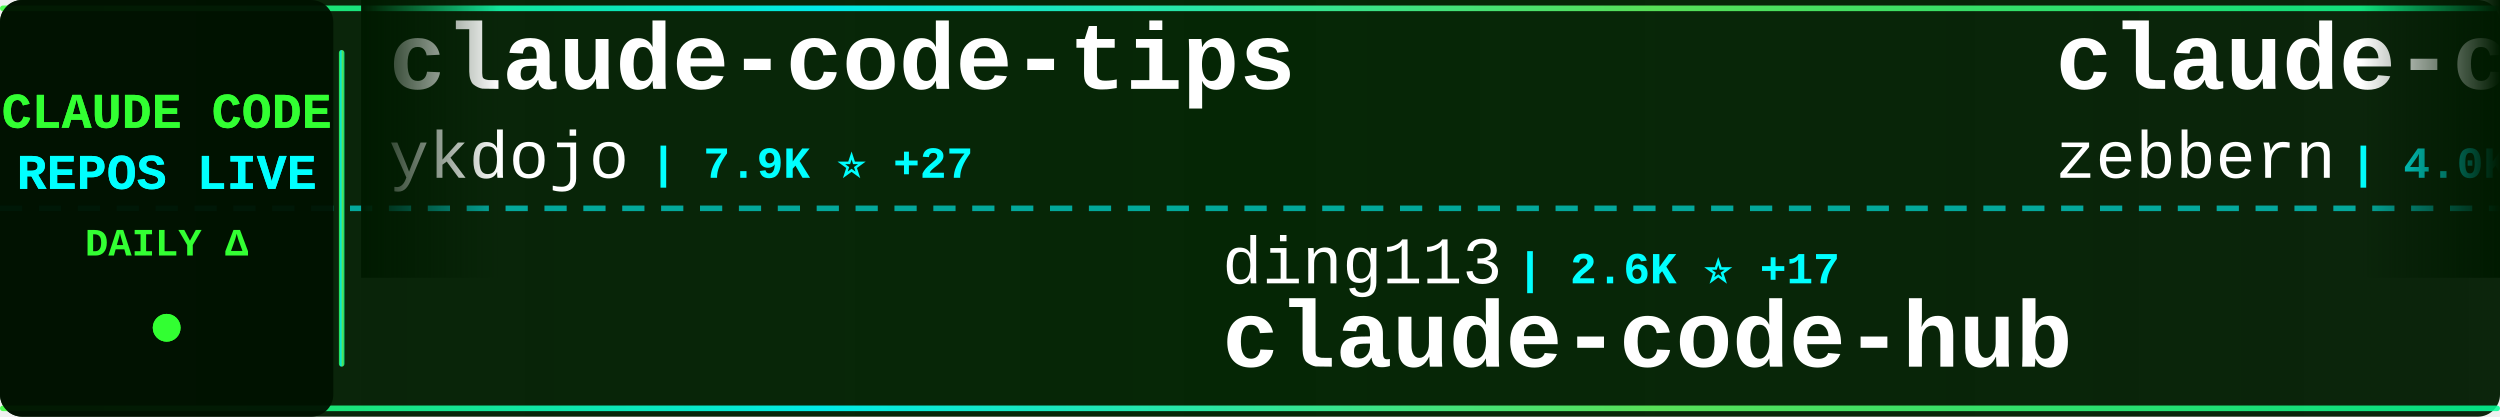
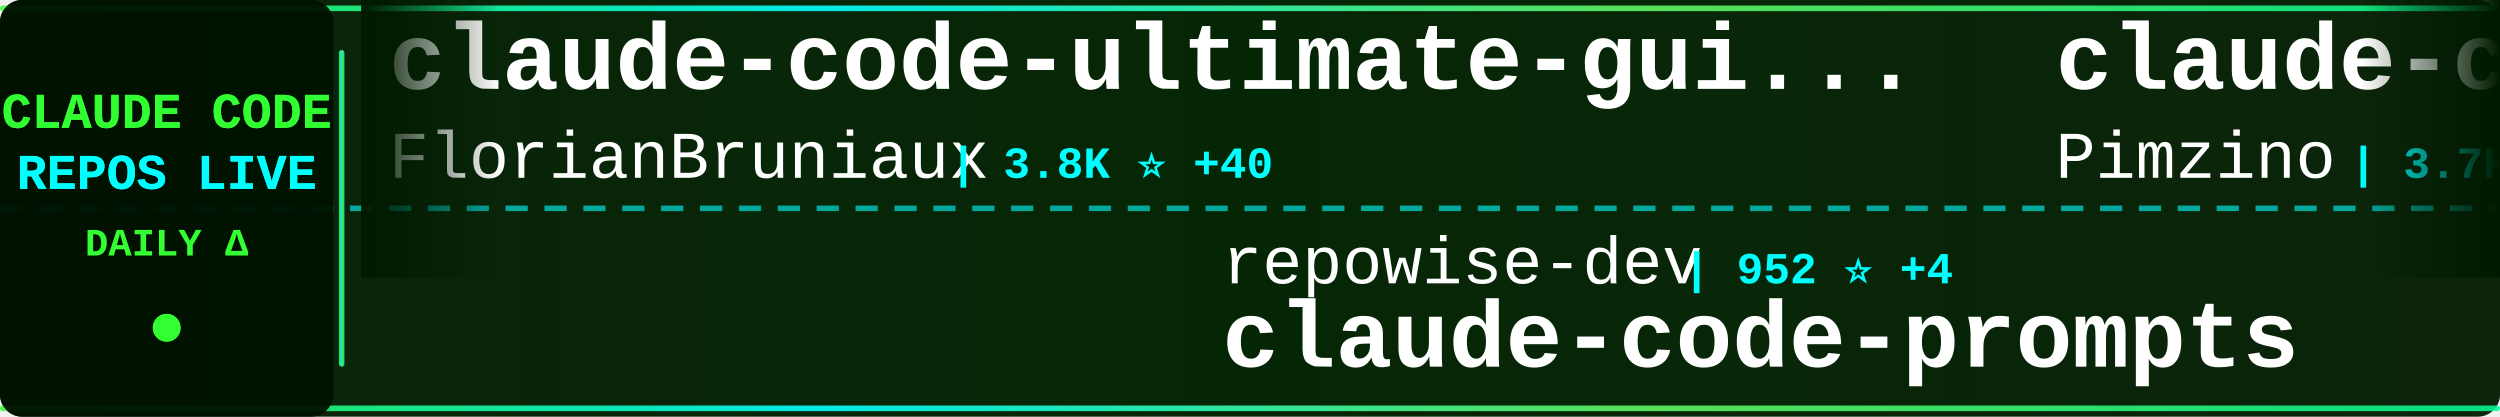
<svg xmlns="http://www.w3.org/2000/svg" width="900" height="150">
  <defs>
    <linearGradient id="tickerBg" x1="0%" y1="0%" x2="100%" y2="0%">
      <stop offset="0%" style="stop-color:#001a00;stop-opacity:0.95" />
      <stop offset="50%" style="stop-color:#002200;stop-opacity:0.98" />
      <stop offset="100%" style="stop-color:#001a00;stop-opacity:0.95" />
    </linearGradient>
    <linearGradient id="borderGrad" x1="0%" y1="0%" x2="100%" y2="0%">
      <stop offset="0%" style="stop-color:#33ff33;stop-opacity:0.85">
        <animate attributeName="stop-opacity" values="0.85;1;0.85" dur="2s" repeatCount="indefinite" />
      </stop>
      <stop offset="33%" style="stop-color:#00ffff;stop-opacity:0.9">
        <animate attributeName="stop-opacity" values="0.9;1;0.9" dur="2.2s" repeatCount="indefinite" />
      </stop>
      <stop offset="66%" style="stop-color:#66ff66;stop-opacity:0.85">
        <animate attributeName="stop-opacity" values="0.85;1;0.85" dur="1.8s" repeatCount="indefinite" />
      </stop>
      <stop offset="100%" style="stop-color:#00ff99;stop-opacity:0.85">
        <animate attributeName="stop-opacity" values="0.85;1;0.85" dur="2s" repeatCount="indefinite" />
      </stop>
    </linearGradient>
    <filter id="textGlow">
      <feGaussianBlur stdDeviation="0.1" result="coloredBlur" />
      <feMerge>
        <feMergeNode in="coloredBlur" />
        <feMergeNode in="SourceGraphic" />
      </feMerge>
    </filter>
    <filter id="metricGlow">
      <feGaussianBlur stdDeviation="0.2" result="coloredBlur" />
      <feMerge>
        <feMergeNode in="coloredBlur" />
        <feMergeNode in="SourceGraphic" />
      </feMerge>
    </filter>
    <linearGradient id="leftFade" x1="0%" y1="0%" x2="100%" y2="0%">
      <stop offset="0%" style="stop-color:#001a00;stop-opacity:1" />
      <stop offset="100%" style="stop-color:#001a00;stop-opacity:0" />
    </linearGradient>
    <linearGradient id="rightFade" x1="0%" y1="0%" x2="100%" y2="0%">
      <stop offset="0%" style="stop-color:#001a00;stop-opacity:0" />
      <stop offset="100%" style="stop-color:#001a00;stop-opacity:1" />
    </linearGradient>
  </defs>
  <rect width="900" height="150" fill="url(#tickerBg)" rx="8" />
  <rect x="0" y="2" width="900" height="2" fill="url(#borderGrad)" rx="1" />
  <rect x="0" y="146" width="900" height="2" fill="url(#borderGrad)" rx="1" />
  <line x1="0" y1="75" x2="900" y2="75" stroke="#00ffff" stroke-width="2" stroke-dasharray="8 6" opacity="0.6" />
  <rect x="0" y="0" width="120" height="150" fill="#001100" opacity="0.95" rx="8" />
  <text x="60" y="46" font-family="'Courier New', monospace" font-size="18" font-weight="bold" fill="#33ff33" text-anchor="middle" filter="url(#textGlow)">
    CLAUDE CODE
  </text>
  <text x="60" y="68" font-family="'Courier New', monospace" font-size="18" font-weight="bold" fill="#00ffff" text-anchor="middle" filter="url(#textGlow)">
    REPOS LIVE
  </text>
  <text x="60" y="92" font-family="'Courier New', monospace" font-size="14" font-weight="bold" fill="#33ff33" text-anchor="middle">
    DAILY Δ
  </text>
  <circle cx="60" cy="118" r="5" fill="#33ff33" filter="url(#metricGlow)">
    <animate attributeName="r" values="4;6;4" dur="1.5s" repeatCount="indefinite" />
    <animate attributeName="opacity" values="0.6;1;0.6" dur="1.5s" repeatCount="indefinite" />
  </circle>
  <rect x="122" y="18" width="2" height="114" fill="url(#borderGrad)" rx="1" />
  <clipPath id="tickerClip">
    <rect x="130" y="0" width="770" height="150" />
  </clipPath>
  <g clip-path="url(#tickerClip)">
    <g id="tickerItems">
      <animateTransform attributeName="transform" attributeType="XML" type="translate" from="0 0" to="-3000 0" dur="54s" repeatCount="indefinite" />
      <g transform="translate(0, 0)">
-         <text x="140" y="32" font-family="'Courier New', monospace" font-size="34" font-weight="bold" fill="#ffffff">claude-code-tips</text>
-         <text x="140" y="64" font-family="'Courier New', monospace" font-size="24" font-weight="normal" fill="#ffffff" opacity="1.0">ykdojo</text>
-         <text x="234" y="64" font-family="'Courier New', monospace" font-size="16" font-weight="bold" fill="#00ffff"> | 7.9K ⭐ +27</text>
+         <text x="140" y="32" font-family="'Courier New', monospace" font-size="34" font-weight="bold" fill="#ffffff">claude-code-ultimate-gui...</text>
+         <text x="140" y="64" font-family="'Courier New', monospace" font-size="24" font-weight="normal" fill="#ffffff" opacity="1.0">FlorianBruniaux</text>
+         <text x="342" y="64" font-family="'Courier New', monospace" font-size="16" font-weight="bold" fill="#00ffff"> | 3.8K ⭐ +40</text>
      </g>
      <g transform="translate(300, 0)">
-         <text x="140" y="102" font-family="'Courier New', monospace" font-size="24" font-weight="normal" fill="#ffffff" opacity="1.0">ding113</text>
-         <text x="246" y="102" font-family="'Courier New', monospace" font-size="16" font-weight="bold" fill="#00ffff"> | 2.6K ⭐ +17</text>
-         <text x="140" y="132" font-family="'Courier New', monospace" font-size="34" font-weight="bold" fill="#ffffff">claude-code-hub</text>
+         <text x="140" y="102" font-family="'Courier New', monospace" font-size="24" font-weight="normal" fill="#ffffff" opacity="1.0">repowise-dev</text>
+         <text x="306" y="102" font-family="'Courier New', monospace" font-size="16" font-weight="bold" fill="#00ffff"> | 952 ⭐ +4</text>
+         <text x="140" y="132" font-family="'Courier New', monospace" font-size="34" font-weight="bold" fill="#ffffff">claude-code-prompts</text>
      </g>
      <g transform="translate(600, 0)">
-         <text x="140" y="32" font-family="'Courier New', monospace" font-size="34" font-weight="bold" fill="#ffffff">claude-code-guide</text>
-         <text x="140" y="64" font-family="'Courier New', monospace" font-size="24" font-weight="normal" fill="#ffffff" opacity="1.0">zebbern</text>
-         <text x="246" y="64" font-family="'Courier New', monospace" font-size="16" font-weight="bold" fill="#00ffff"> | 4.0K ⭐ +9</text>
+         <text x="140" y="32" font-family="'Courier New', monospace" font-size="34" font-weight="bold" fill="#ffffff">claude-code-spec-workflo...</text>
+         <text x="140" y="64" font-family="'Courier New', monospace" font-size="24" font-weight="normal" fill="#ffffff" opacity="1.0">Pimzino</text>
+         <text x="246" y="64" font-family="'Courier New', monospace" font-size="16" font-weight="bold" fill="#00ffff"> | 3.7K ⭐ +3</text>
      </g>
      <g transform="translate(900, 0)">
-         <text x="140" y="102" font-family="'Courier New', monospace" font-size="24" font-weight="normal" fill="#ffffff" opacity="1.0">pengchengneo</text>
-         <text x="306" y="102" font-family="'Courier New', monospace" font-size="16" font-weight="bold" fill="#00ffff"> | 1.2K ⭐ +12</text>
-         <text x="140" y="132" font-family="'Courier New', monospace" font-size="34" font-weight="bold" fill="#ffffff">Claude-Code</text>
+         <text x="140" y="102" font-family="'Courier New', monospace" font-size="24" font-weight="normal" fill="#ffffff" opacity="1.0">lorryjovens-hub</text>
+         <text x="342" y="102" font-family="'Courier New', monospace" font-size="16" font-weight="bold" fill="#00ffff"> | 1.4K ⭐ +12</text>
+         <text x="140" y="132" font-family="'Courier New', monospace" font-size="34" font-weight="bold" fill="#ffffff">claude-code-rust</text>
      </g>
      <g transform="translate(1200, 0)">
-         <text x="140" y="32" font-family="'Courier New', monospace" font-size="34" font-weight="bold" fill="#ffffff">claude-code-local</text>
-         <text x="140" y="64" font-family="'Courier New', monospace" font-size="24" font-weight="normal" fill="#ffffff" opacity="1.0">nicedreamzapp</text>
-         <text x="318" y="64" font-family="'Courier New', monospace" font-size="16" font-weight="bold" fill="#00ffff"> | 1.9K ⭐ +204</text>
+         <text x="140" y="32" font-family="'Courier New', monospace" font-size="34" font-weight="bold" fill="#ffffff">claude_code_src</text>
+         <text x="140" y="64" font-family="'Courier New', monospace" font-size="24" font-weight="normal" fill="#ffffff" opacity="1.0">ponponon</text>
+         <text x="258" y="64" font-family="'Courier New', monospace" font-size="16" font-weight="bold" fill="#00ffff"> | 2.2K ⭐ +2</text>
      </g>
      <g transform="translate(1500, 0)">
-         <text x="140" y="102" font-family="'Courier New', monospace" font-size="24" font-weight="normal" fill="#ffffff" opacity="1.0">snarktank</text>
-         <text x="270" y="102" font-family="'Courier New', monospace" font-size="16" font-weight="bold" fill="#00ffff"> | 17.6K ⭐ +84</text>
-         <text x="140" y="132" font-family="'Courier New', monospace" font-size="34" font-weight="bold" fill="#ffffff">ralph</text>
+         <text x="140" y="102" font-family="'Courier New', monospace" font-size="24" font-weight="normal" fill="#ffffff" opacity="1.0">carlvellotti</text>
+         <text x="306" y="102" font-family="'Courier New', monospace" font-size="16" font-weight="bold" fill="#00ffff"> | 1.9K ⭐ +5</text>
+         <text x="140" y="132" font-family="'Courier New', monospace" font-size="34" font-weight="bold" fill="#ffffff">claude-code-pm-course</text>
      </g>
      <g transform="translate(1800, 0)">
-         <text x="140" y="32" font-family="'Courier New', monospace" font-size="34" font-weight="bold" fill="#ffffff">claude-code-my-workflow</text>
-         <text x="140" y="64" font-family="'Courier New', monospace" font-size="24" font-weight="normal" fill="#ffffff" opacity="1.0">pedrohcgs</text>
-         <text x="270" y="64" font-family="'Courier New', monospace" font-size="16" font-weight="bold" fill="#00ffff"> | 965 ⭐ +12</text>
+         <text x="140" y="32" font-family="'Courier New', monospace" font-size="34" font-weight="bold" fill="#ffffff">claude-code-action</text>
+         <text x="140" y="64" font-family="'Courier New', monospace" font-size="24" font-weight="normal" fill="#ffffff" opacity="1.0">anthropics</text>
+         <text x="282" y="64" font-family="'Courier New', monospace" font-size="16" font-weight="bold" fill="#00ffff"> | 7.2K ⭐ +26</text>
      </g>
      <g transform="translate(2100, 0)">
-         <text x="140" y="102" font-family="'Courier New', monospace" font-size="24" font-weight="normal" fill="#ffffff" opacity="1.0">disler</text>
-         <text x="234" y="102" font-family="'Courier New', monospace" font-size="16" font-weight="bold" fill="#00ffff"> | 3.5K ⭐ +2</text>
-         <text x="140" y="132" font-family="'Courier New', monospace" font-size="34" font-weight="bold" fill="#ffffff">claude-code-hooks-master...</text>
+         <text x="140" y="102" font-family="'Courier New', monospace" font-size="24" font-weight="normal" fill="#ffffff" opacity="1.0">ChinaSiro</text>
+         <text x="270" y="102" font-family="'Courier New', monospace" font-size="16" font-weight="bold" fill="#00ffff"> | 9.0K ⭐ +12</text>
+         <text x="140" y="132" font-family="'Courier New', monospace" font-size="34" font-weight="bold" fill="#ffffff">claude-code-sourcemap</text>
      </g>
      <g transform="translate(2400, 0)">
-         <text x="140" y="32" font-family="'Courier New', monospace" font-size="34" font-weight="bold" fill="#ffffff">CLIProxyAPI</text>
-         <text x="140" y="64" font-family="'Courier New', monospace" font-size="24" font-weight="normal" fill="#ffffff" opacity="1.0">router-for-me</text>
-         <text x="318" y="64" font-family="'Courier New', monospace" font-size="16" font-weight="bold" fill="#00ffff"> | 27.8K ⭐ +226</text>
+         <text x="140" y="32" font-family="'Courier New', monospace" font-size="34" font-weight="bold" fill="#ffffff">claude-code-source</text>
+         <text x="140" y="64" font-family="'Courier New', monospace" font-size="24" font-weight="normal" fill="#ffffff" opacity="1.0">AprilNEA</text>
+         <text x="258" y="64" font-family="'Courier New', monospace" font-size="16" font-weight="bold" fill="#00ffff"> | 373 ⭐ +1</text>
      </g>
      <g transform="translate(2700, 0)">
-         <text x="140" y="102" font-family="'Courier New', monospace" font-size="24" font-weight="normal" fill="#ffffff" opacity="1.0">huangserva</text>
-         <text x="282" y="102" font-family="'Courier New', monospace" font-size="16" font-weight="bold" fill="#00ffff"> | 557 ⭐</text>
-         <text x="140" y="132" font-family="'Courier New', monospace" font-size="34" font-weight="bold" fill="#ffffff">claude-code-cli</text>
+         <text x="140" y="102" font-family="'Courier New', monospace" font-size="24" font-weight="normal" fill="#ffffff" opacity="1.0">qwibitai</text>
+         <text x="258" y="102" font-family="'Courier New', monospace" font-size="16" font-weight="bold" fill="#00ffff"> | 27.6K ⭐ +47</text>
+         <text x="140" y="132" font-family="'Courier New', monospace" font-size="34" font-weight="bold" fill="#ffffff">nanoclaw</text>
      </g>
      <g transform="translate(3000, 0)">
-         <text x="140" y="32" font-family="'Courier New', monospace" font-size="34" font-weight="bold" fill="#ffffff">claude-code-tips</text>
-         <text x="140" y="64" font-family="'Courier New', monospace" font-size="24" font-weight="normal" fill="#ffffff" opacity="1.0">ykdojo</text>
-         <text x="234" y="64" font-family="'Courier New', monospace" font-size="16" font-weight="bold" fill="#00ffff"> | 7.9K ⭐ +27</text>
+         <text x="140" y="32" font-family="'Courier New', monospace" font-size="34" font-weight="bold" fill="#ffffff">claude-code-ultimate-gui...</text>
+         <text x="140" y="64" font-family="'Courier New', monospace" font-size="24" font-weight="normal" fill="#ffffff" opacity="1.0">FlorianBruniaux</text>
+         <text x="342" y="64" font-family="'Courier New', monospace" font-size="16" font-weight="bold" fill="#00ffff"> | 3.8K ⭐ +40</text>
      </g>
      <g transform="translate(3300, 0)">
-         <text x="140" y="102" font-family="'Courier New', monospace" font-size="24" font-weight="normal" fill="#ffffff" opacity="1.0">ding113</text>
-         <text x="246" y="102" font-family="'Courier New', monospace" font-size="16" font-weight="bold" fill="#00ffff"> | 2.6K ⭐ +17</text>
-         <text x="140" y="132" font-family="'Courier New', monospace" font-size="34" font-weight="bold" fill="#ffffff">claude-code-hub</text>
+         <text x="140" y="102" font-family="'Courier New', monospace" font-size="24" font-weight="normal" fill="#ffffff" opacity="1.0">repowise-dev</text>
+         <text x="306" y="102" font-family="'Courier New', monospace" font-size="16" font-weight="bold" fill="#00ffff"> | 952 ⭐ +4</text>
+         <text x="140" y="132" font-family="'Courier New', monospace" font-size="34" font-weight="bold" fill="#ffffff">claude-code-prompts</text>
      </g>
      <g transform="translate(3600, 0)">
-         <text x="140" y="32" font-family="'Courier New', monospace" font-size="34" font-weight="bold" fill="#ffffff">claude-code-guide</text>
-         <text x="140" y="64" font-family="'Courier New', monospace" font-size="24" font-weight="normal" fill="#ffffff" opacity="1.0">zebbern</text>
-         <text x="246" y="64" font-family="'Courier New', monospace" font-size="16" font-weight="bold" fill="#00ffff"> | 4.0K ⭐ +9</text>
+         <text x="140" y="32" font-family="'Courier New', monospace" font-size="34" font-weight="bold" fill="#ffffff">claude-code-spec-workflo...</text>
+         <text x="140" y="64" font-family="'Courier New', monospace" font-size="24" font-weight="normal" fill="#ffffff" opacity="1.0">Pimzino</text>
+         <text x="246" y="64" font-family="'Courier New', monospace" font-size="16" font-weight="bold" fill="#00ffff"> | 3.7K ⭐ +3</text>
      </g>
      <g transform="translate(3900, 0)">
-         <text x="140" y="102" font-family="'Courier New', monospace" font-size="24" font-weight="normal" fill="#ffffff" opacity="1.0">pengchengneo</text>
-         <text x="306" y="102" font-family="'Courier New', monospace" font-size="16" font-weight="bold" fill="#00ffff"> | 1.2K ⭐ +12</text>
-         <text x="140" y="132" font-family="'Courier New', monospace" font-size="34" font-weight="bold" fill="#ffffff">Claude-Code</text>
+         <text x="140" y="102" font-family="'Courier New', monospace" font-size="24" font-weight="normal" fill="#ffffff" opacity="1.0">lorryjovens-hub</text>
+         <text x="342" y="102" font-family="'Courier New', monospace" font-size="16" font-weight="bold" fill="#00ffff"> | 1.4K ⭐ +12</text>
+         <text x="140" y="132" font-family="'Courier New', monospace" font-size="34" font-weight="bold" fill="#ffffff">claude-code-rust</text>
      </g>
    </g>
  </g>
  <rect x="130" y="0" width="50" height="100" fill="url(#leftFade)" />
  <rect x="850" y="0" width="50" height="100" fill="url(#rightFade)" />
</svg>
